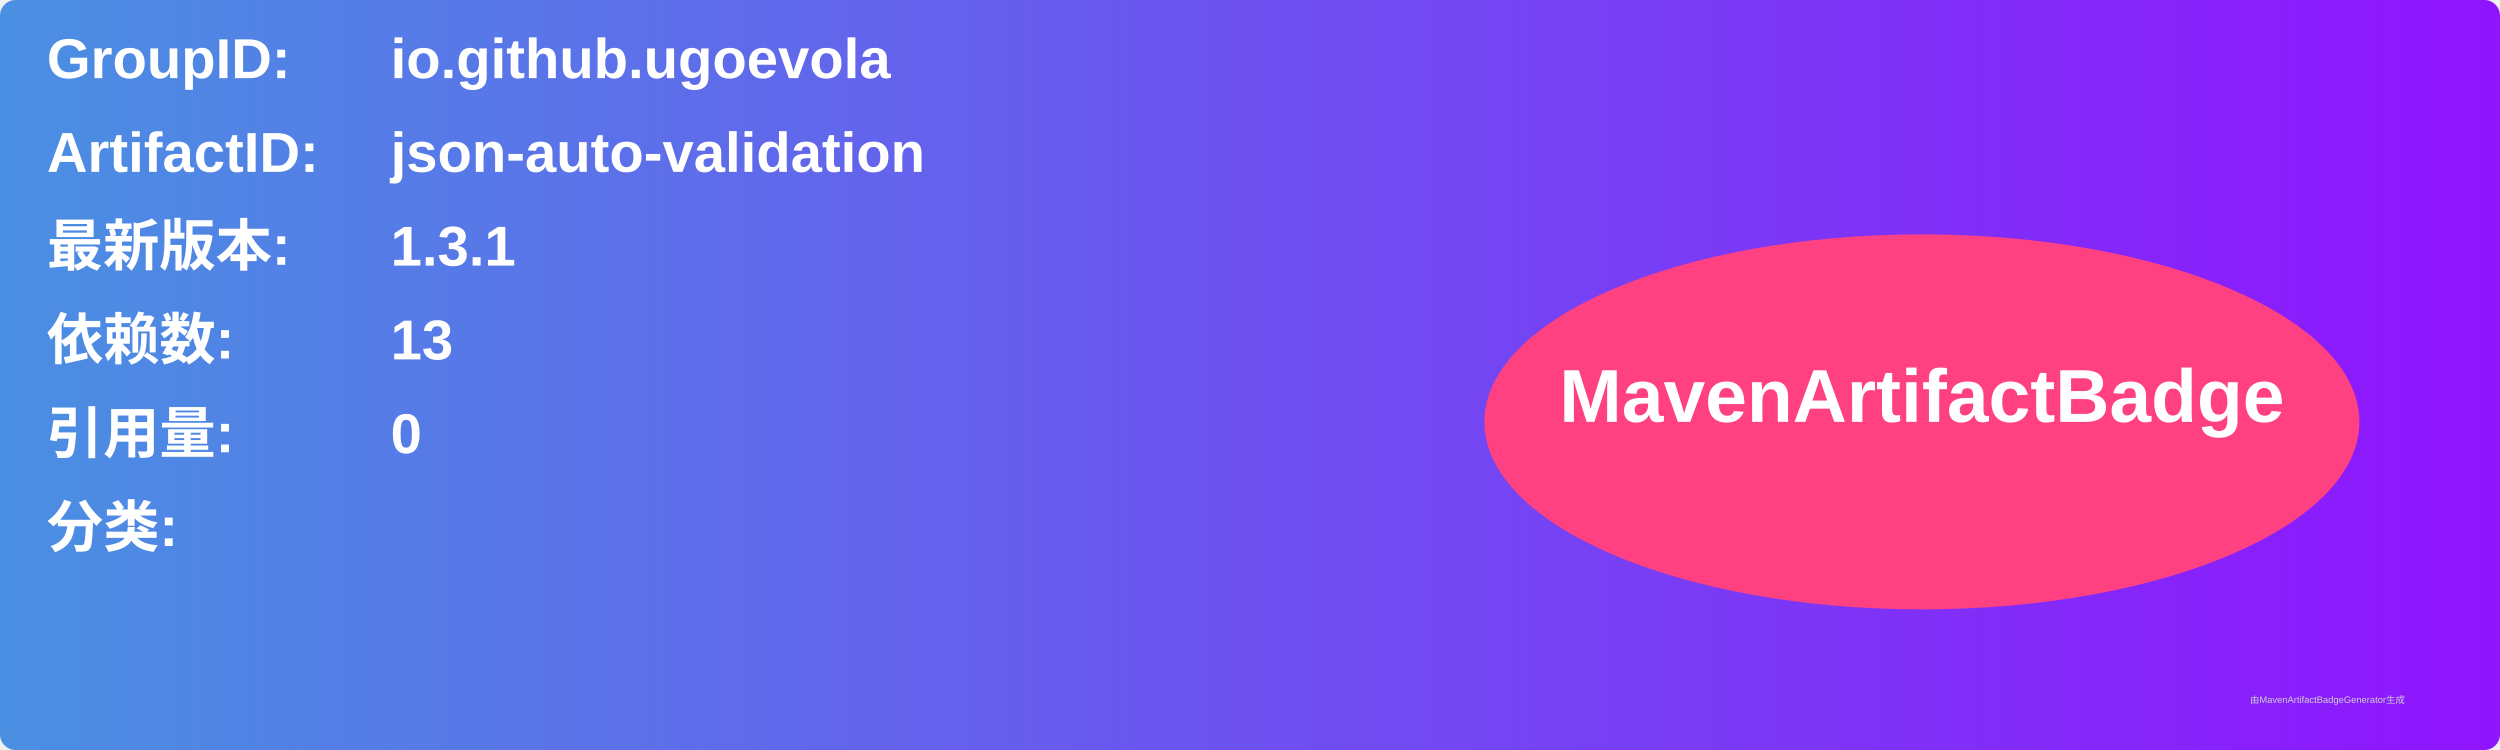
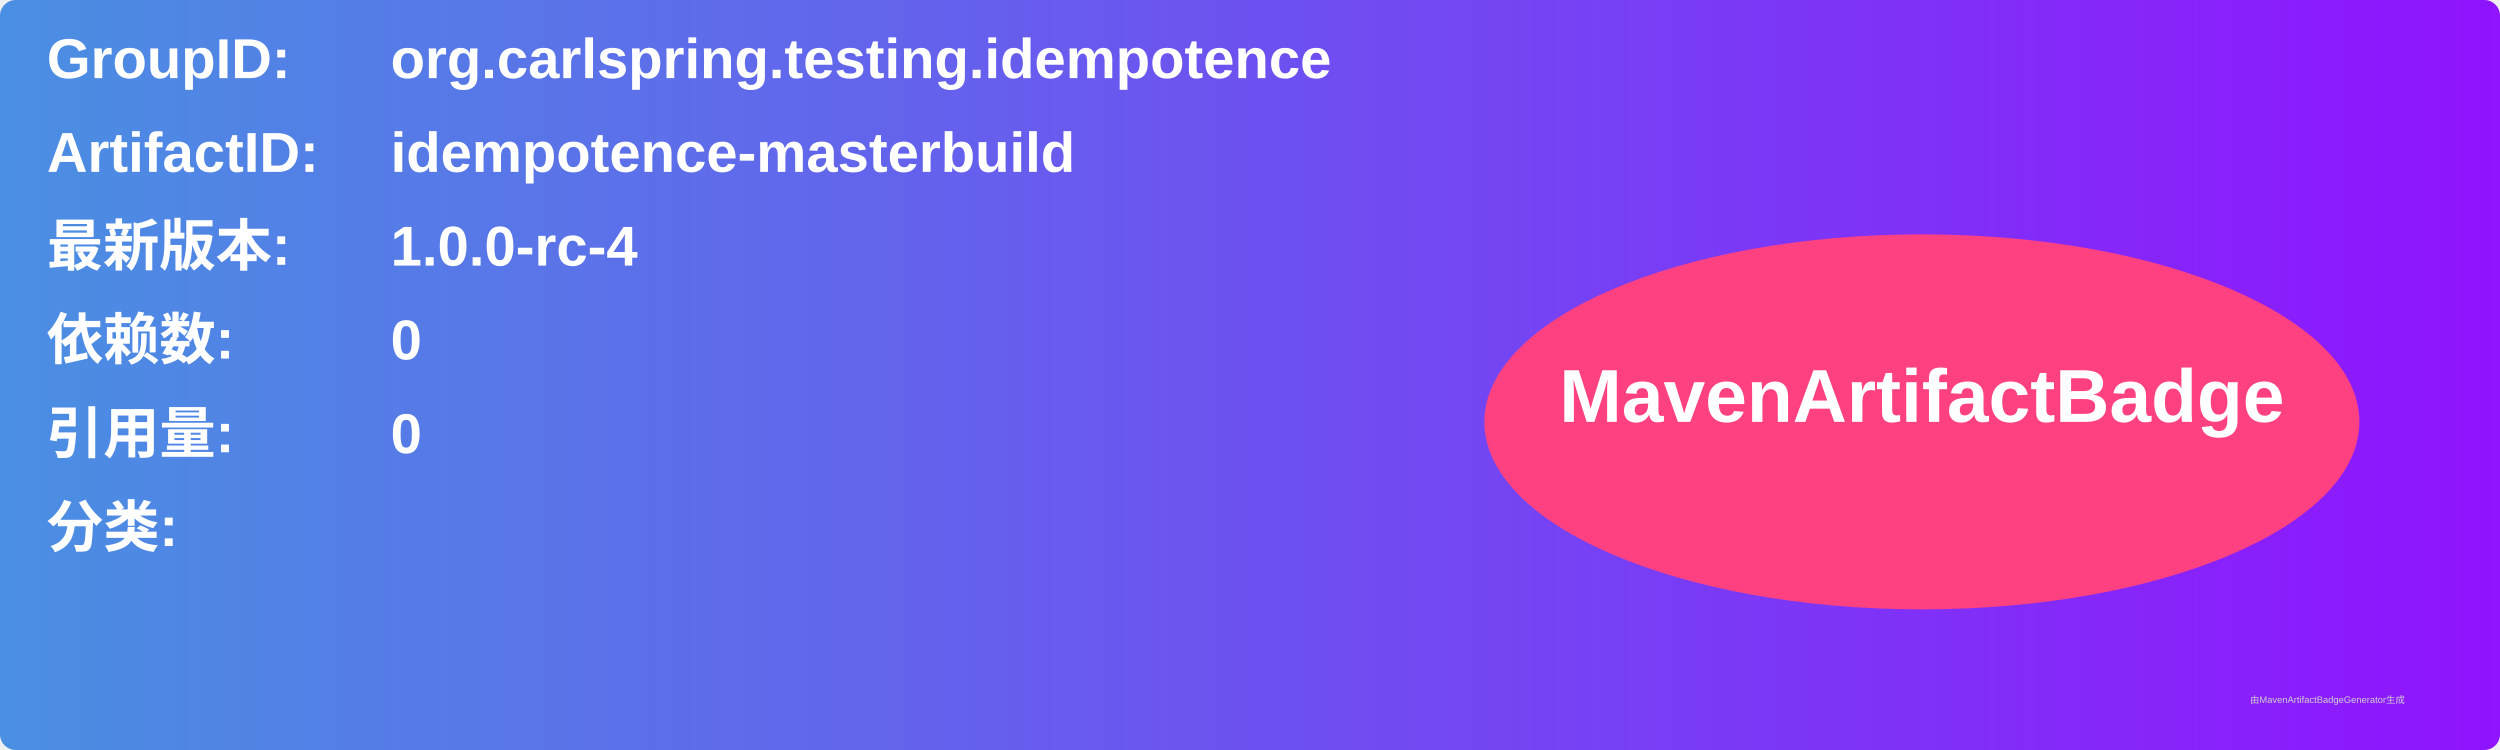
<svg xmlns="http://www.w3.org/2000/svg" width="800" height="240" viewBox="0 0 800 240">
  <linearGradient id="grad" x1="0%" y1="0%" x2="100%" y2="0%">
    <stop offset="0%" stop-color="#4a90e2" />
    <stop offset="100%" stop-color="#9013fe" />
  </linearGradient>
  <rect width="100%" height="100%" rx="5" ry="5" fill="url(#grad)" />
  <g transform="translate(15, 15)">
    <text x="0" y="10" font-family="Arial" font-size="18" fill="white" font-weight="bold" width="260">GroupID:</text>
-     <text x="110" y="10" font-family="Arial" font-size="18" fill="white" font-weight="bold" width="460">io.github.ugoevola</text>
+     <text x="110" y="10" font-family="Arial" font-size="18" fill="white" font-weight="bold" width="460">org.carlspring.testing.idempotence</text>
    <text x="0" y="40" font-family="Arial" font-size="18" fill="white" font-weight="bold" width="260">ArtifactID:</text>
-     <text x="110" y="40" font-family="Arial" font-size="18" fill="white" font-weight="bold" width="460">json-auto-validation</text>
+     <text x="110" y="40" font-family="Arial" font-size="18" fill="white" font-weight="bold" width="460">idempotence-masterbuild</text>
    <text x="0" y="70" font-family="Arial" font-size="18" fill="white" font-weight="bold">最新版本:</text>
    <text x="110" y="70" font-family="Arial" font-size="18" fill="white" font-weight="bold">
-       <tspan font-weight="bold">1.3.1</tspan>
+       <tspan font-weight="bold">1.0.0-rc-4</tspan>
    </text>
    <text x="0" y="100" font-family="Arial" font-size="18" fill="white" font-weight="bold">依赖数: </text>
    <text x="110" y="100" font-family="Arial" font-size="18" fill="white">
-       <tspan font-weight="bold">13</tspan>
+       <tspan font-weight="bold">0</tspan>
    </text>
    <text x="0" y="130" font-family="Arial" font-size="18" fill="white" font-weight="bold">引用量: </text>
    <text x="110" y="130" font-family="Arial" font-size="18" fill="white">
      <tspan font-weight="bold">0</tspan>
    </text>
    <text x="0" y="160" font-family="Arial" font-size="18" fill="white" font-weight="bold">分类:</text>
    <text x="10" y="190" font-family="Arial" font-size="10" fill="white">
      <tspan font-weight="bold" />
    </text>
    <ellipse cx="600" cy="120" rx="140" ry="60" fill="#ff4081" />
    <text x="600" y="120" text-anchor="middle" font-family="Arial" font-size="24" fill="white" font-weight="bold">MavenArtifactBadge</text>
  </g>
  <text x="720" y="225" font-family="Arial" font-size="3" fill="#d0d0d0">由MavenArtifactBadgeGenerator生成</text>
</svg>
